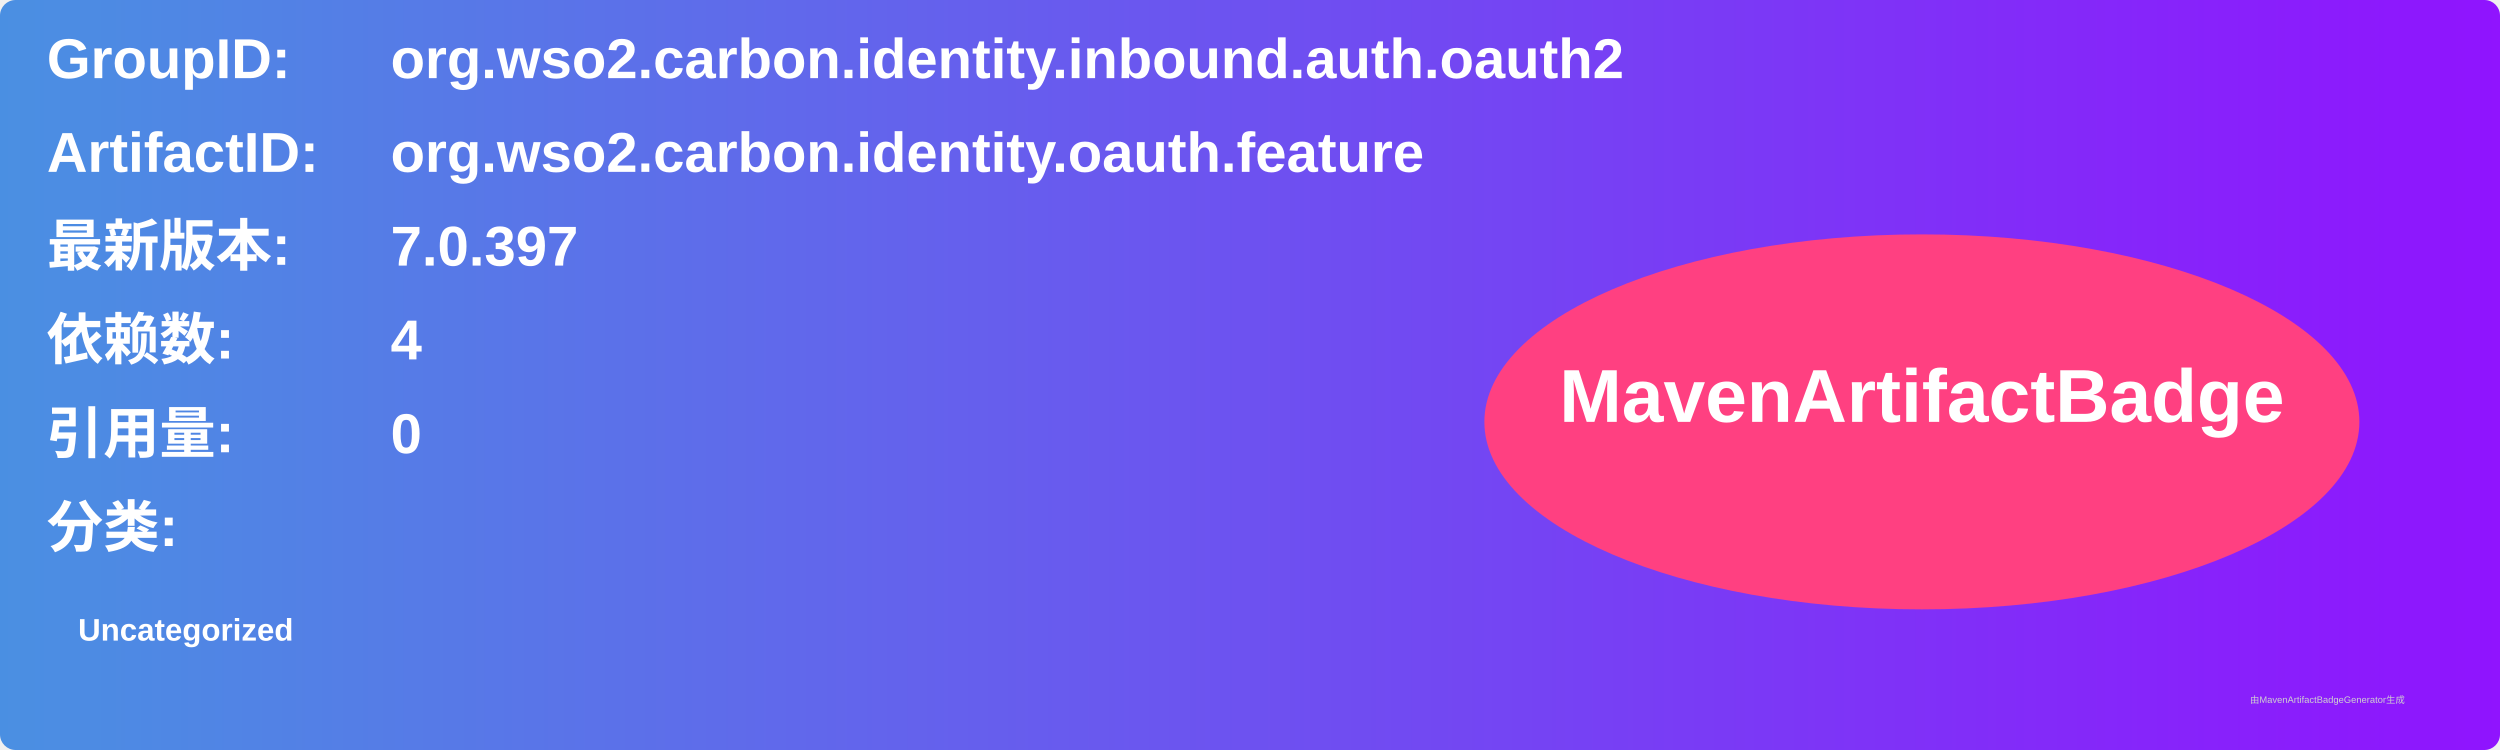
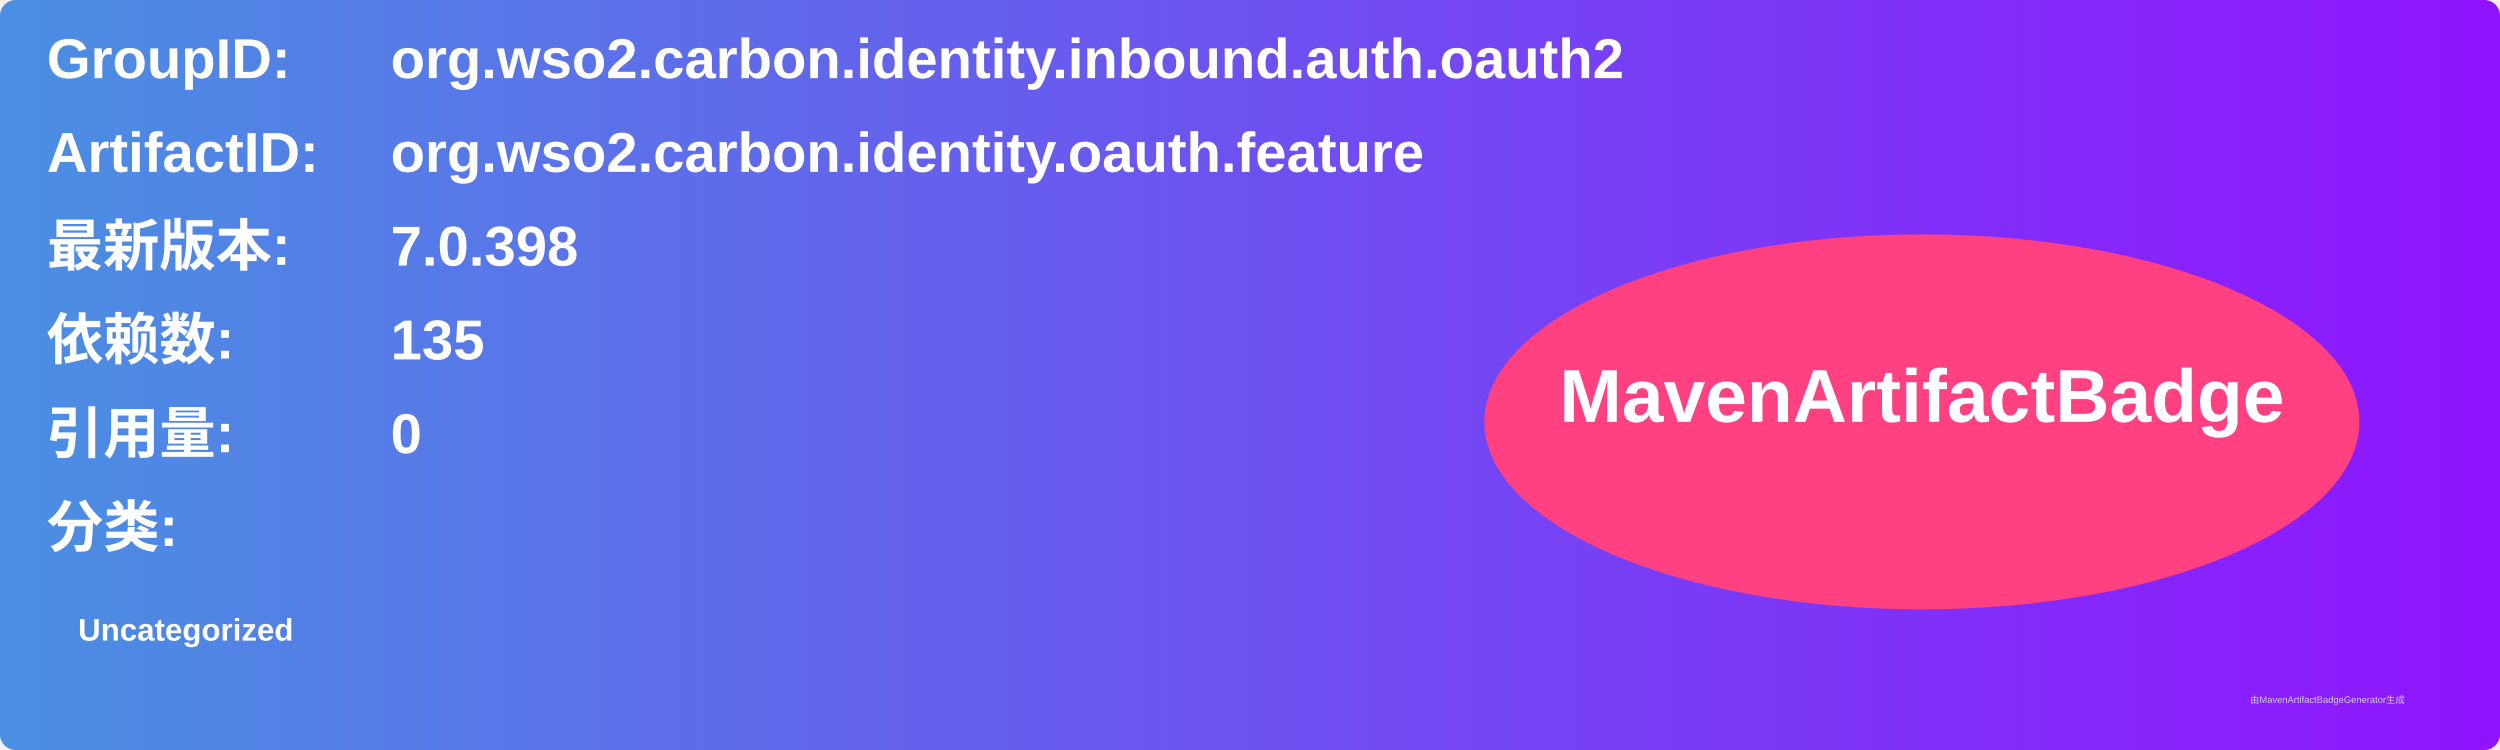
<svg xmlns="http://www.w3.org/2000/svg" width="800" height="240" viewBox="0 0 800 240">
  <linearGradient id="grad" x1="0%" y1="0%" x2="100%" y2="0%">
    <stop offset="0%" stop-color="#4a90e2" />
    <stop offset="100%" stop-color="#9013fe" />
  </linearGradient>
  <rect width="100%" height="100%" rx="5" ry="5" fill="url(#grad)" />
  <g transform="translate(15, 15)">
    <text x="0" y="10" font-family="Arial" font-size="18" fill="white" font-weight="bold" width="260">GroupID:</text>
    <text x="110" y="10" font-family="Arial" font-size="18" fill="white" font-weight="bold" width="460">org.wso2.carbon.identity.inbound.auth.oauth2</text>
    <text x="0" y="40" font-family="Arial" font-size="18" fill="white" font-weight="bold" width="260">ArtifactID:</text>
    <text x="110" y="40" font-family="Arial" font-size="18" fill="white" font-weight="bold" width="460">org.wso2.carbon.identity.oauth.feature</text>
    <text x="0" y="70" font-family="Arial" font-size="18" fill="white" font-weight="bold">最新版本:</text>
    <text x="110" y="70" font-family="Arial" font-size="18" fill="white" font-weight="bold">
-       <tspan font-weight="bold">7.0.397</tspan>
+       <tspan font-weight="bold">7.0.398</tspan>
    </text>
    <text x="0" y="100" font-family="Arial" font-size="18" fill="white" font-weight="bold">依赖数: </text>
    <text x="110" y="100" font-family="Arial" font-size="18" fill="white">
-       <tspan font-weight="bold">4</tspan>
+       <tspan font-weight="bold">135</tspan>
    </text>
    <text x="0" y="130" font-family="Arial" font-size="18" fill="white" font-weight="bold">引用量: </text>
    <text x="110" y="130" font-family="Arial" font-size="18" fill="white">
      <tspan font-weight="bold">0</tspan>
    </text>
    <text x="0" y="160" font-family="Arial" font-size="18" fill="white" font-weight="bold">分类:</text>
    <text x="10" y="190" font-family="Arial" font-size="10" fill="white">
      <tspan font-weight="bold">Uncategorized</tspan>
    </text>
    <ellipse cx="600" cy="120" rx="140" ry="60" fill="#ff4081" />
    <text x="600" y="120" text-anchor="middle" font-family="Arial" font-size="24" fill="white" font-weight="bold">MavenArtifactBadge</text>
  </g>
  <text x="720" y="225" font-family="Arial" font-size="3" fill="#d0d0d0">由MavenArtifactBadgeGenerator生成</text>
</svg>
